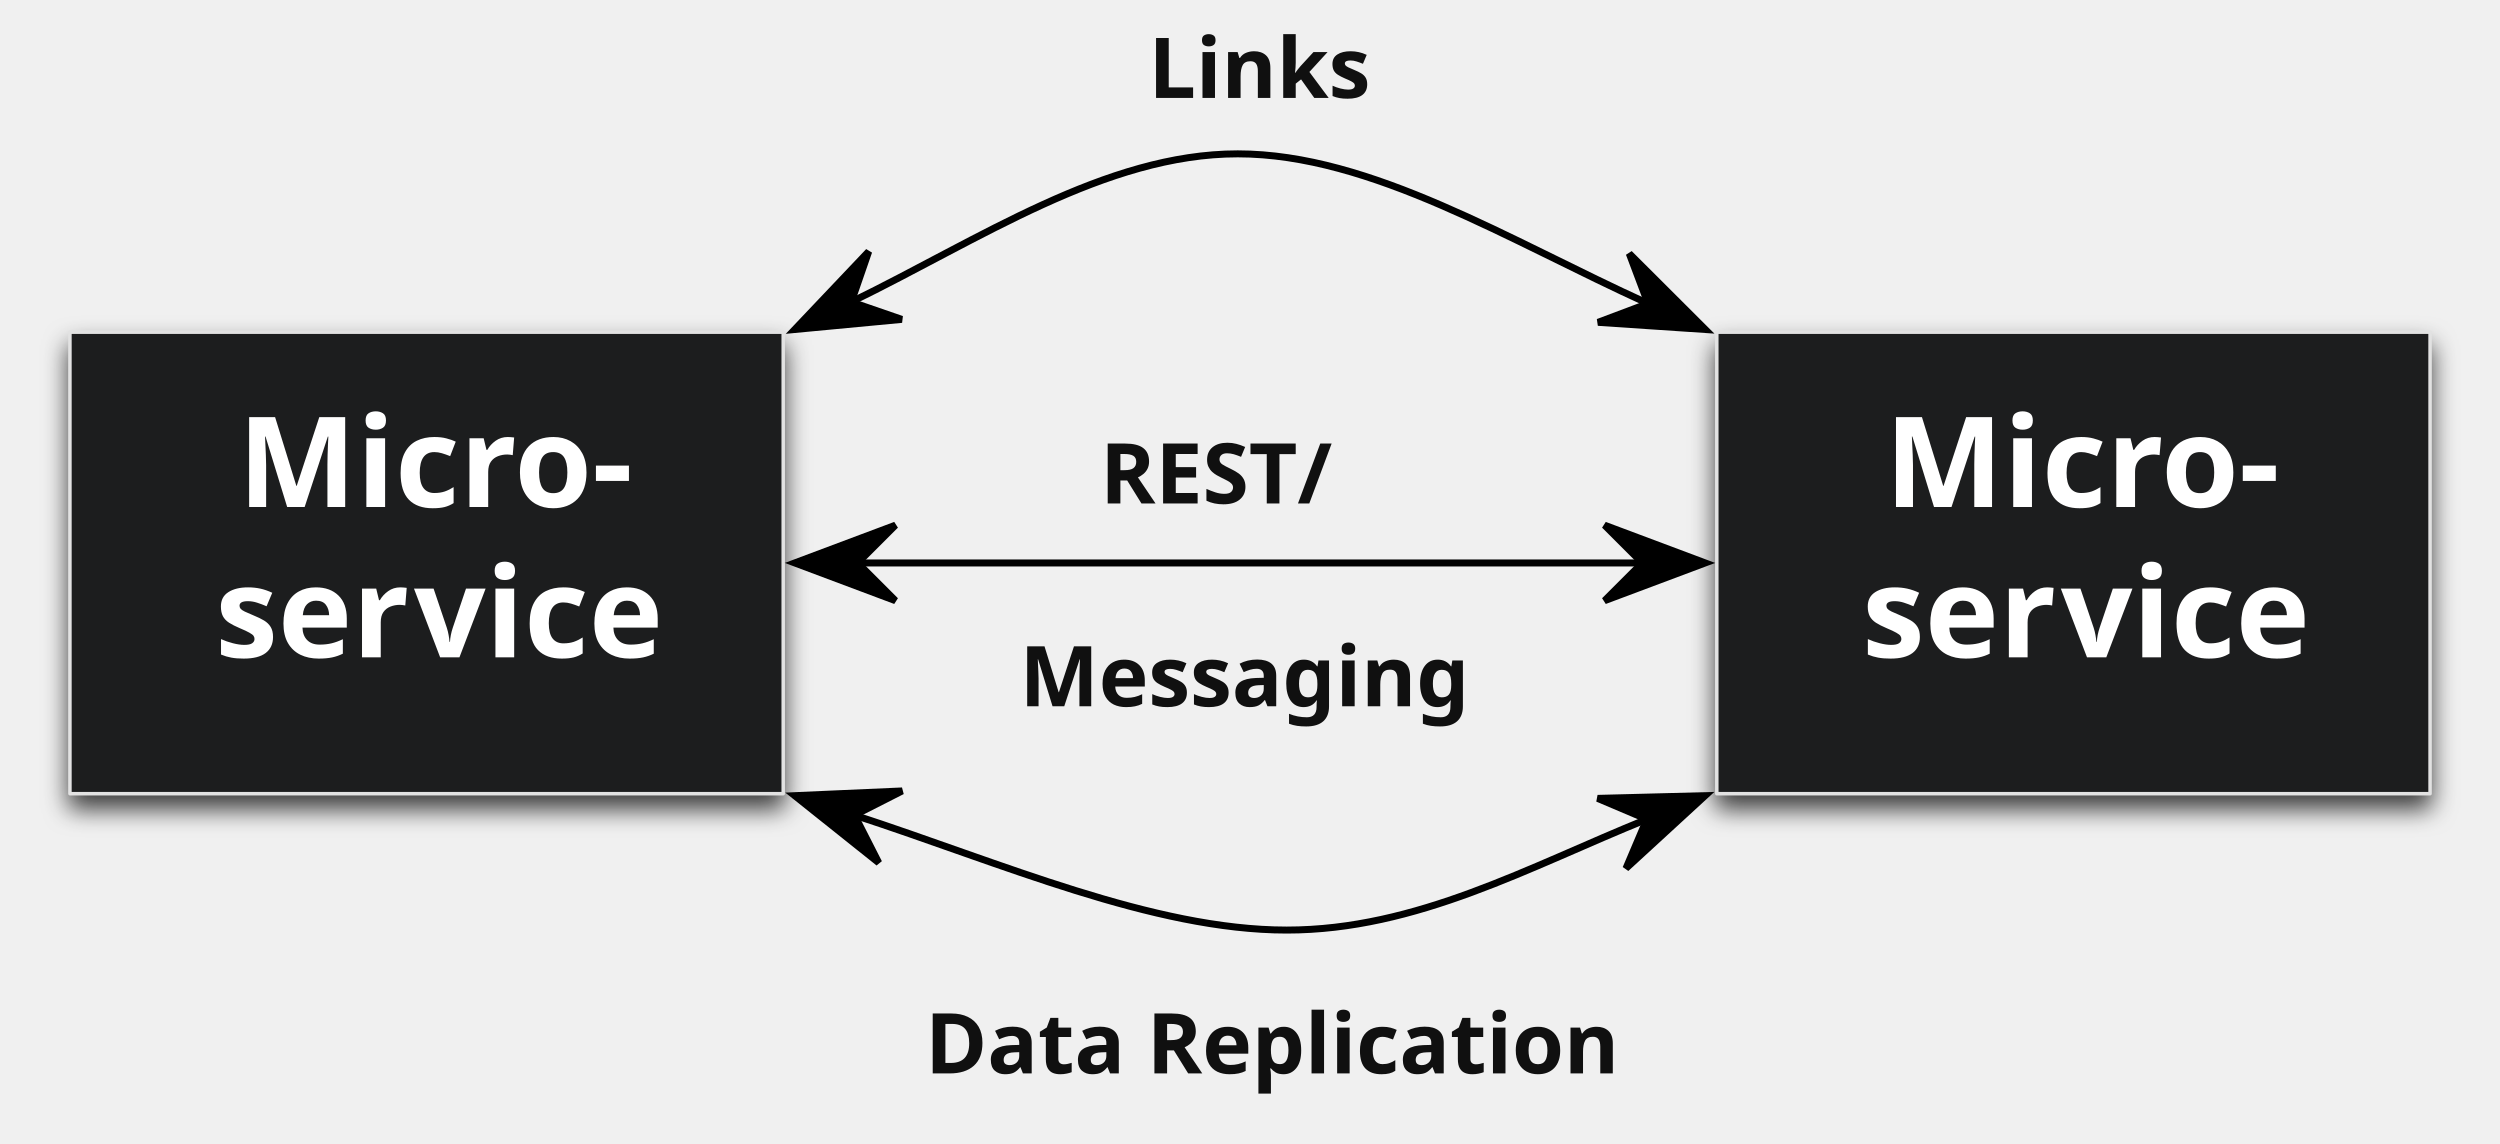
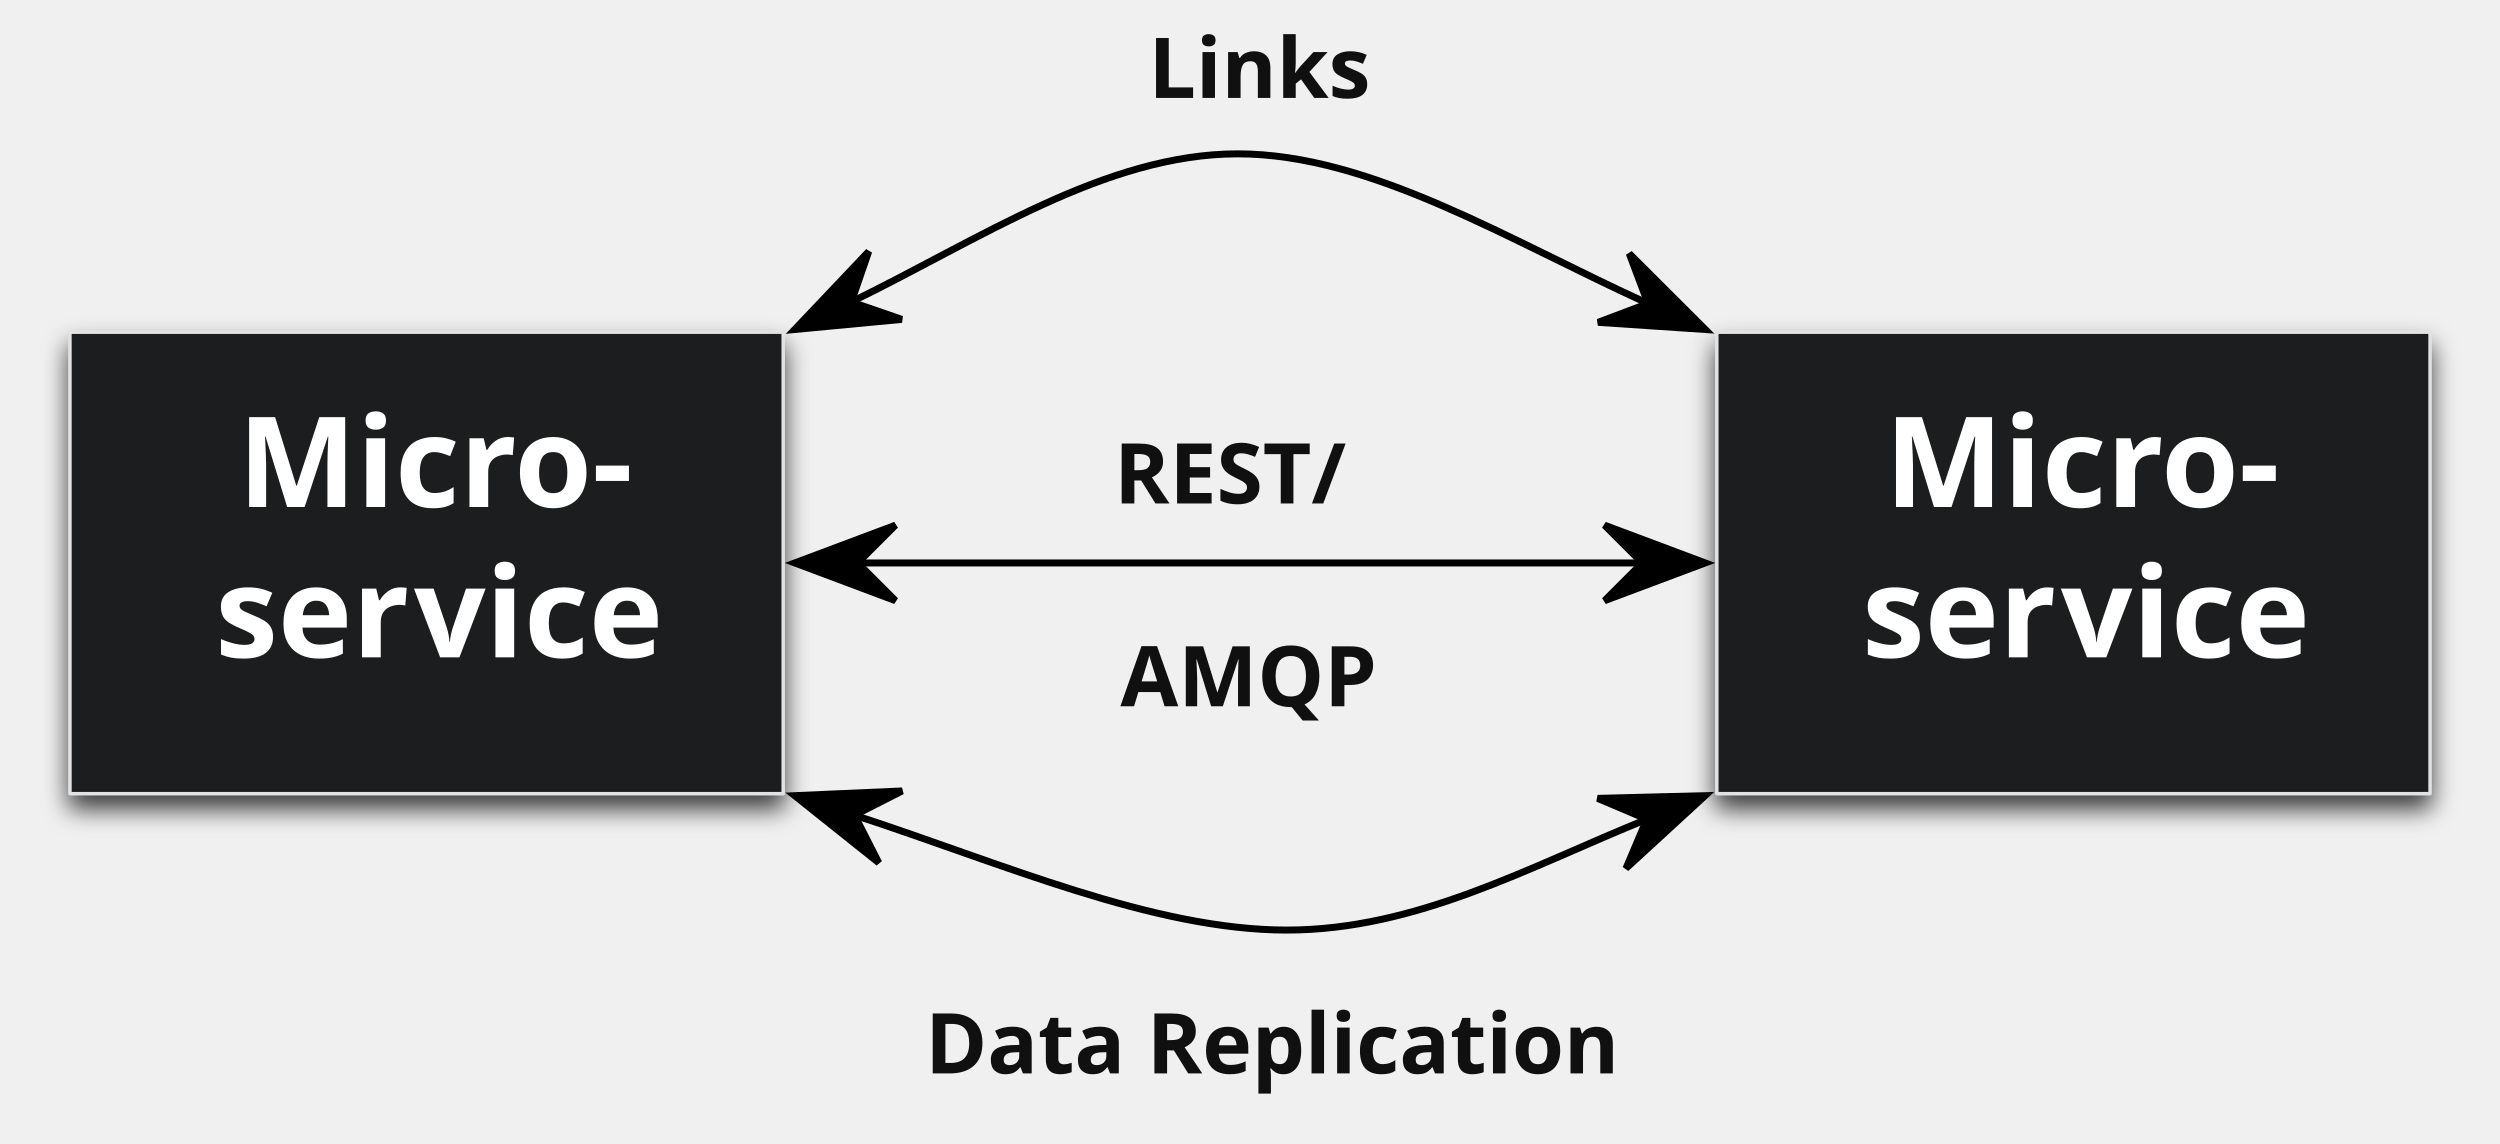
<svg xmlns="http://www.w3.org/2000/svg" xmlns:xlink="http://www.w3.org/1999/xlink" version="1.1" viewBox="-11 34 715 327" width="715pt" height="327pt">
  <defs>
    <filter id="Shadow" filterUnits="userSpaceOnUse">
      <feGaussianBlur in="SourceAlpha" result="blur" stdDeviation="3.488" />
      <feOffset in="blur" result="offset" dx="0" dy="4" />
      <feFlood flood-color="black" flood-opacity=".75" result="flood" />
      <feComposite in="flood" in2="offset" operator="in" />
    </filter>
    <font-face font-family="Eurostile LT Std" font-size="36" panose-1="2 11 5 4 2 2 2 5 2 4" units-per-em="1000" underline-position="-125" underline-thickness="64" slope="0" x-height="532" cap-height="757" ascent="750.002" descent="-250.001" font-weight="600">
      <font-face-src>
        <font-face-name name="EurostileLTStd" />
      </font-face-src>
    </font-face>
    <marker orient="auto" overflow="visible" markerUnits="strokeWidth" id="SharpArrow_Marker" viewBox="-7 -7 17 14" markerWidth="17" markerHeight="14" color="black">
      <g>
        <path d="M 9 0 L -5.4 -5.4 L 0 0 L 0 0 L -5.4 5.4 Z" fill="currentColor" stroke="currentColor" stroke-width="1" />
      </g>
    </marker>
    <marker orient="auto" overflow="visible" markerUnits="strokeWidth" id="SharpArrow_Marker_2" viewBox="-10 -7 17 14" markerWidth="17" markerHeight="14" color="black">
      <g>
        <path d="M -9 0 L 5.4 5.4 L 0 0 L 0 0 L 5.4 -5.4 Z" fill="currentColor" stroke="currentColor" stroke-width="1" />
      </g>
    </marker>
    <font-face font-family="Eurostile LT Std" font-size="24" panose-1="2 11 5 4 2 2 2 5 2 4" units-per-em="1000" underline-position="-125" underline-thickness="64" slope="0" x-height="532" cap-height="757" ascent="750.002" descent="-250.001" font-weight="600">
      <font-face-src>
        <font-face-name name="EurostileLTStd" />
      </font-face-src>
    </font-face>
  </defs>
  <g stroke="none" stroke-opacity="1" stroke-dasharray="none" fill="none" fill-opacity="1">
    <g>
      <g>
        <use xlink:href="#id1_Graphic" filter="url(#Shadow)" />
        <use xlink:href="#id3_Graphic" filter="url(#Shadow)" />
      </g>
      <g id="id1_Graphic">
        <rect x="9" y="129" width="204" height="132" fill="#1c1d1e" />
        <rect x="9" y="129" width="204" height="132" stroke="#e2e2e2" stroke-linecap="round" stroke-linejoin="round" stroke-width="1" />
        <text transform="translate(14 152)" fill="white">
          <tspan font-family="Eurostile LT Std" font-size="36" font-weight="600" fill="white" x="43.018" y="27" textLength="120.384">Micro- </tspan>
          <tspan font-family="Eurostile LT Std" font-size="36" font-weight="600" fill="white" x="36.556" y="70" textLength="55.584">ser</tspan>
          <tspan font-family="Eurostile LT Std" font-size="36" font-weight="600" fill="white" x="93.4" y="70" textLength="64.044">vice</tspan>
        </text>
      </g>
      <g id="id3_Graphic">
        <rect x="480" y="129" width="204" height="132" fill="#1c1d1e" />
        <rect x="480" y="129" width="204" height="132" stroke="#e2e2e2" stroke-linecap="round" stroke-linejoin="round" stroke-width="1" />
        <text transform="translate(485 152)" fill="white">
          <tspan font-family="Eurostile LT Std" font-size="36" font-weight="600" fill="white" x="43.018" y="27" textLength="120.384">Micro- </tspan>
          <tspan font-family="Eurostile LT Std" font-size="36" font-weight="600" fill="white" x="36.556" y="70" textLength="55.584">ser</tspan>
          <tspan font-family="Eurostile LT Std" font-size="36" font-weight="600" fill="white" x="93.4" y="70" textLength="64.044">vice</tspan>
        </text>
      </g>
      <path d="M 232.47 120.357 C 269.059 102.549 305.192 78 343 78 C 381.13 78 420.983 102.969 460.34 120.81" marker-end="url(#SharpArrow_Marker)" marker-start="url(#SharpArrow_Marker_2)" stroke="black" stroke-linecap="round" stroke-linejoin="round" stroke-width="2" />
      <line x1="234.3" y1="195" x2="458.7" y2="195" marker-end="url(#SharpArrow_Marker)" marker-start="url(#SharpArrow_Marker_2)" stroke="black" stroke-linecap="round" stroke-linejoin="round" stroke-width="2" />
      <path d="M 233.399 267.137 C 275.324 280.789 318.753 300 357 300 C 394.169 300 426.463 281.856 459.987 268.304" marker-end="url(#SharpArrow_Marker)" marker-start="url(#SharpArrow_Marker_2)" stroke="black" stroke-linecap="round" stroke-linejoin="round" stroke-width="2" />
      <text transform="translate(317 44)" fill="#101010">
        <tspan font-family="Eurostile LT Std" font-size="24" font-weight="600" fill="#101010" x=".476" y="18" textLength="57.048">Links</tspan>
      </text>
-       <text transform="translate(280.5 160)" fill="#101010">
-         <tspan font-family="Eurostile LT Std" font-size="24" font-weight="600" fill="#101010" x="23.148" y="18" textLength="76.704">REST/</tspan>
-         <tspan font-family="Eurostile LT Std" font-size="24" font-weight="600" fill="#101010" x=".12" y="76" textLength="122.76">Messaging</tspan>
+       <text transform="translate(307.5 160)" fill="#101010">
+         <tspan font-family="Eurostile LT Std" font-size="24" font-weight="600" fill="#101010" x=".148" y="18" textLength="76.704">REST/</tspan>
+         <tspan font-family="Eurostile LT Std" font-size="24" font-weight="600" fill="#101010" x="1.924" y="76" textLength="73.152">AMQP</tspan>
      </text>
      <text transform="translate(253.5 323)" fill="#101010">
        <tspan font-family="Eurostile LT Std" font-size="24" font-weight="600" fill="#101010" x=".1" y="18" textLength="184.8">Data Replication</tspan>
      </text>
    </g>
  </g>
</svg>
